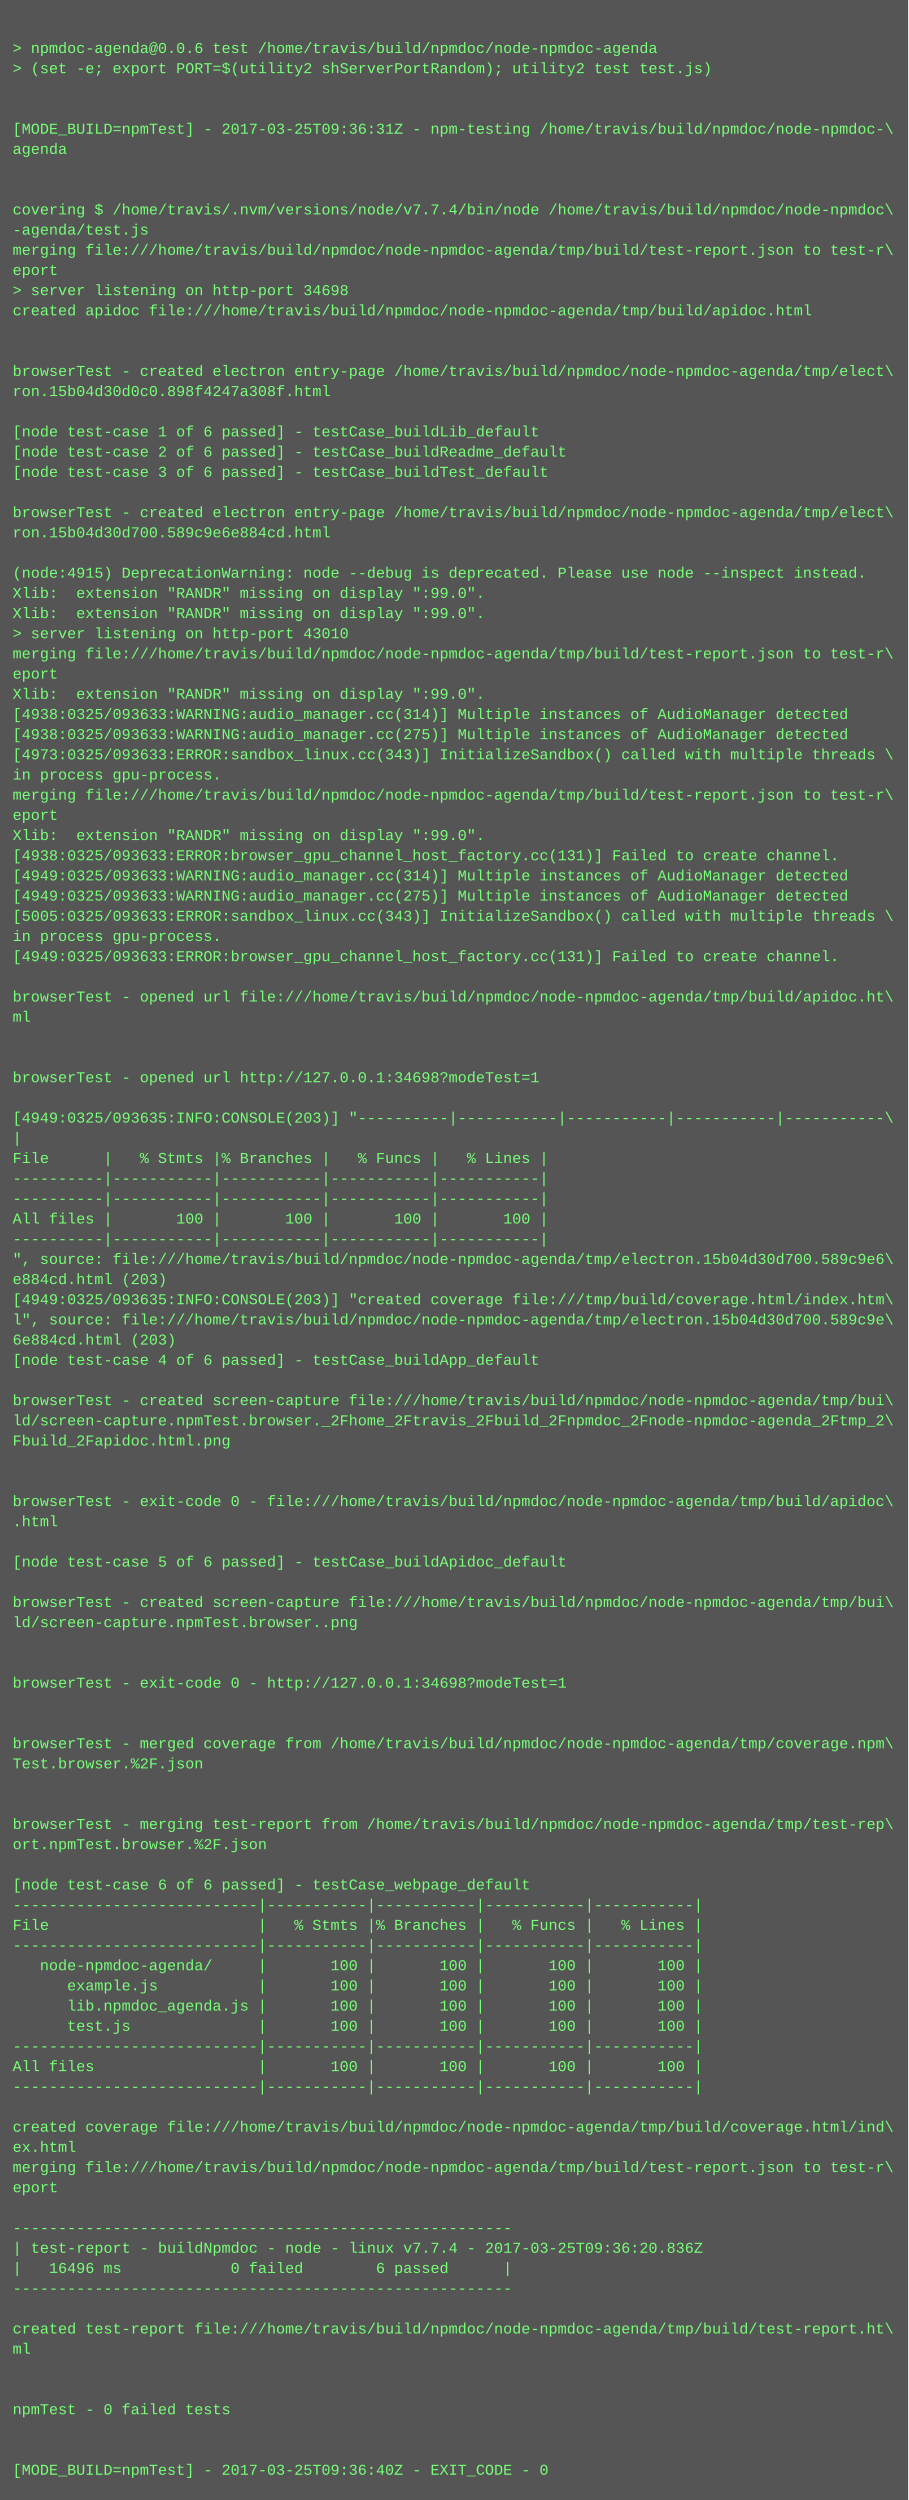
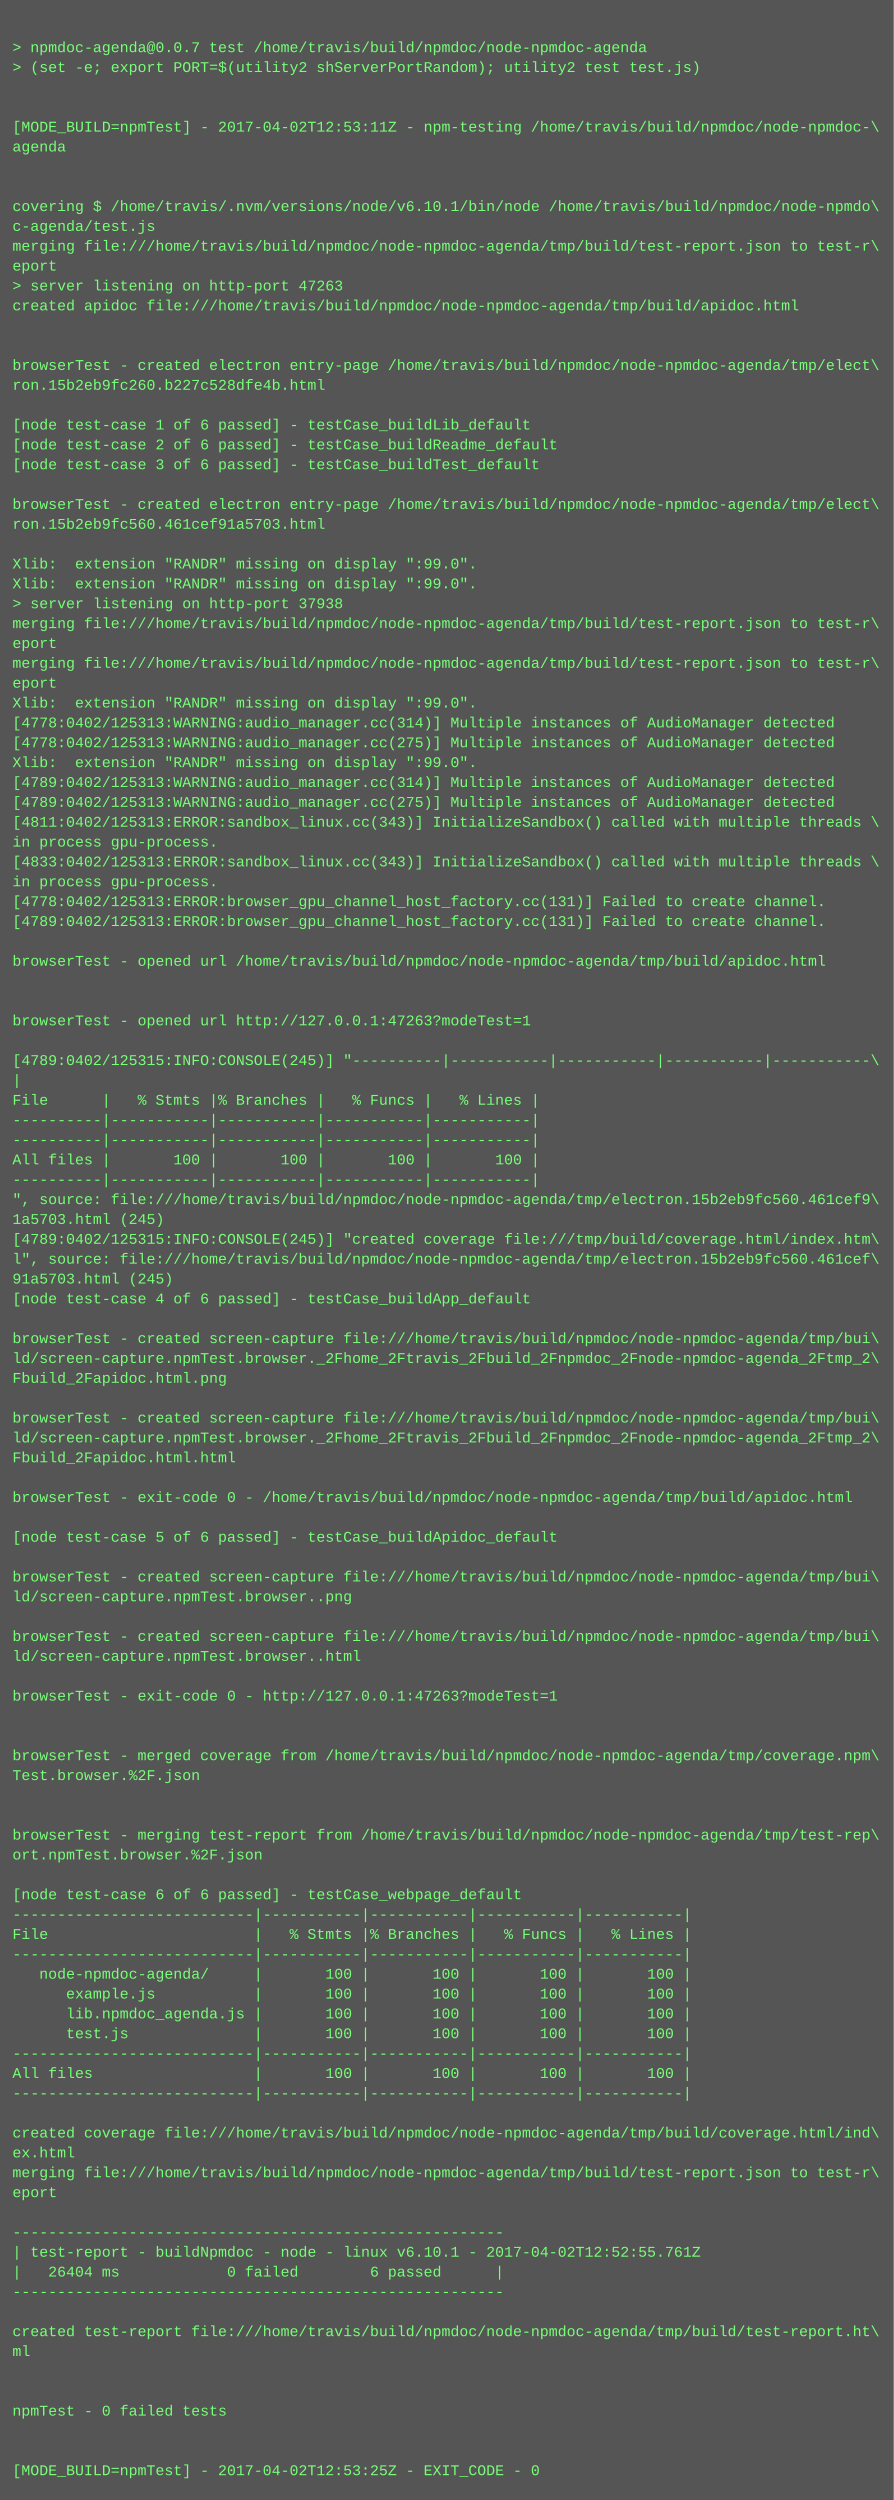
- <svg xmlns="http://www.w3.org/2000/svg" height="1982" width="720">
-   <rect height="1982" fill="#555" width="720" />
+ <svg xmlns="http://www.w3.org/2000/svg" height="2014" width="720">
+   <rect height="2014" fill="#555" width="720" />
  <text fill="#7f7" font-family="Courier New" font-size="12" xml:space="preserve">
    <tspan x="10" y="26" />
-     <tspan x="10" y="42">&gt; npmdoc-agenda@0.0.6 test /home/travis/build/npmdoc/node-npmdoc-agenda</tspan>
+     <tspan x="10" y="42">&gt; npmdoc-agenda@0.0.7 test /home/travis/build/npmdoc/node-npmdoc-agenda</tspan>
    <tspan x="10" y="58">&gt; (set -e; export PORT=$(utility2 shServerPortRandom); utility2 test test.js)</tspan>
    <tspan x="10" y="74" />
    <tspan x="10" y="90" />
-     <tspan x="10" y="106">[MODE_BUILD=npmTest] - 2017-03-25T09:36:31Z - npm-testing /home/travis/build/npmdoc/node-npmdoc-\</tspan>
+     <tspan x="10" y="106">[MODE_BUILD=npmTest] - 2017-04-02T12:53:11Z - npm-testing /home/travis/build/npmdoc/node-npmdoc-\</tspan>
    <tspan x="10" y="122">agenda</tspan>
    <tspan x="10" y="138" />
    <tspan x="10" y="154" />
-     <tspan x="10" y="170">covering $ /home/travis/.nvm/versions/node/v7.7.4/bin/node /home/travis/build/npmdoc/node-npmdoc\</tspan>
-     <tspan x="10" y="186">-agenda/test.js</tspan>
+     <tspan x="10" y="170">covering $ /home/travis/.nvm/versions/node/v6.10.1/bin/node /home/travis/build/npmdoc/node-npmdo\</tspan>
+     <tspan x="10" y="186">c-agenda/test.js</tspan>
    <tspan x="10" y="202">merging file:///home/travis/build/npmdoc/node-npmdoc-agenda/tmp/build/test-report.json to test-r\</tspan>
    <tspan x="10" y="218">eport</tspan>
-     <tspan x="10" y="234">&gt; server listening on http-port 34698</tspan>
+     <tspan x="10" y="234">&gt; server listening on http-port 47263</tspan>
    <tspan x="10" y="250">created apidoc file:///home/travis/build/npmdoc/node-npmdoc-agenda/tmp/build/apidoc.html</tspan>
    <tspan x="10" y="266" />
    <tspan x="10" y="282" />
    <tspan x="10" y="298">browserTest - created electron entry-page /home/travis/build/npmdoc/node-npmdoc-agenda/tmp/elect\</tspan>
-     <tspan x="10" y="314">ron.15b04d30d0c0.898f4247a308f.html</tspan>
+     <tspan x="10" y="314">ron.15b2eb9fc260.b227c528dfe4b.html</tspan>
    <tspan x="10" y="330" />
    <tspan x="10" y="346">[node test-case 1 of 6 passed] - testCase_buildLib_default</tspan>
    <tspan x="10" y="362">[node test-case 2 of 6 passed] - testCase_buildReadme_default</tspan>
    <tspan x="10" y="378">[node test-case 3 of 6 passed] - testCase_buildTest_default</tspan>
    <tspan x="10" y="394" />
    <tspan x="10" y="410">browserTest - created electron entry-page /home/travis/build/npmdoc/node-npmdoc-agenda/tmp/elect\</tspan>
-     <tspan x="10" y="426">ron.15b04d30d700.589c9e6e884cd.html</tspan>
+     <tspan x="10" y="426">ron.15b2eb9fc560.461cef91a5703.html</tspan>
    <tspan x="10" y="442" />
-     <tspan x="10" y="458">(node:4915) DeprecationWarning: node --debug is deprecated. Please use node --inspect instead.</tspan>
+     <tspan x="10" y="458">Xlib:  extension "RANDR" missing on display ":99.0".</tspan>
    <tspan x="10" y="474">Xlib:  extension "RANDR" missing on display ":99.0".</tspan>
-     <tspan x="10" y="490">Xlib:  extension "RANDR" missing on display ":99.0".</tspan>
-     <tspan x="10" y="506">&gt; server listening on http-port 43010</tspan>
-     <tspan x="10" y="522">merging file:///home/travis/build/npmdoc/node-npmdoc-agenda/tmp/build/test-report.json to test-r\</tspan>
-     <tspan x="10" y="538">eport</tspan>
-     <tspan x="10" y="554">Xlib:  extension "RANDR" missing on display ":99.0".</tspan>
-     <tspan x="10" y="570">[4938:0325/093633:WARNING:audio_manager.cc(314)] Multiple instances of AudioManager detected</tspan>
-     <tspan x="10" y="586">[4938:0325/093633:WARNING:audio_manager.cc(275)] Multiple instances of AudioManager detected</tspan>
-     <tspan x="10" y="602">[4973:0325/093633:ERROR:sandbox_linux.cc(343)] InitializeSandbox() called with multiple threads \</tspan>
-     <tspan x="10" y="618">in process gpu-process. </tspan>
-     <tspan x="10" y="634">merging file:///home/travis/build/npmdoc/node-npmdoc-agenda/tmp/build/test-report.json to test-r\</tspan>
-     <tspan x="10" y="650">eport</tspan>
-     <tspan x="10" y="666">Xlib:  extension "RANDR" missing on display ":99.0".</tspan>
-     <tspan x="10" y="682">[4938:0325/093633:ERROR:browser_gpu_channel_host_factory.cc(131)] Failed to create channel.</tspan>
-     <tspan x="10" y="698">[4949:0325/093633:WARNING:audio_manager.cc(314)] Multiple instances of AudioManager detected</tspan>
-     <tspan x="10" y="714">[4949:0325/093633:WARNING:audio_manager.cc(275)] Multiple instances of AudioManager detected</tspan>
-     <tspan x="10" y="730">[5005:0325/093633:ERROR:sandbox_linux.cc(343)] InitializeSandbox() called with multiple threads \</tspan>
-     <tspan x="10" y="746">in process gpu-process. </tspan>
-     <tspan x="10" y="762">[4949:0325/093633:ERROR:browser_gpu_channel_host_factory.cc(131)] Failed to create channel.</tspan>
-     <tspan x="10" y="778" />
-     <tspan x="10" y="794">browserTest - opened url file:///home/travis/build/npmdoc/node-npmdoc-agenda/tmp/build/apidoc.ht\</tspan>
-     <tspan x="10" y="810">ml</tspan>
-     <tspan x="10" y="826" />
+     <tspan x="10" y="490">&gt; server listening on http-port 37938</tspan>
+     <tspan x="10" y="506">merging file:///home/travis/build/npmdoc/node-npmdoc-agenda/tmp/build/test-report.json to test-r\</tspan>
+     <tspan x="10" y="522">eport</tspan>
+     <tspan x="10" y="538">merging file:///home/travis/build/npmdoc/node-npmdoc-agenda/tmp/build/test-report.json to test-r\</tspan>
+     <tspan x="10" y="554">eport</tspan>
+     <tspan x="10" y="570">Xlib:  extension "RANDR" missing on display ":99.0".</tspan>
+     <tspan x="10" y="586">[4778:0402/125313:WARNING:audio_manager.cc(314)] Multiple instances of AudioManager detected</tspan>
+     <tspan x="10" y="602">[4778:0402/125313:WARNING:audio_manager.cc(275)] Multiple instances of AudioManager detected</tspan>
+     <tspan x="10" y="618">Xlib:  extension "RANDR" missing on display ":99.0".</tspan>
+     <tspan x="10" y="634">[4789:0402/125313:WARNING:audio_manager.cc(314)] Multiple instances of AudioManager detected</tspan>
+     <tspan x="10" y="650">[4789:0402/125313:WARNING:audio_manager.cc(275)] Multiple instances of AudioManager detected</tspan>
+     <tspan x="10" y="666">[4811:0402/125313:ERROR:sandbox_linux.cc(343)] InitializeSandbox() called with multiple threads \</tspan>
+     <tspan x="10" y="682">in process gpu-process. </tspan>
+     <tspan x="10" y="698">[4833:0402/125313:ERROR:sandbox_linux.cc(343)] InitializeSandbox() called with multiple threads \</tspan>
+     <tspan x="10" y="714">in process gpu-process. </tspan>
+     <tspan x="10" y="730">[4778:0402/125313:ERROR:browser_gpu_channel_host_factory.cc(131)] Failed to create channel.</tspan>
+     <tspan x="10" y="746">[4789:0402/125313:ERROR:browser_gpu_channel_host_factory.cc(131)] Failed to create channel.</tspan>
+     <tspan x="10" y="762" />
+     <tspan x="10" y="778">browserTest - opened url /home/travis/build/npmdoc/node-npmdoc-agenda/tmp/build/apidoc.html</tspan>
+     <tspan x="10" y="794" />
+     <tspan x="10" y="810" />
+     <tspan x="10" y="826">browserTest - opened url http://127.0.0.1:47263?modeTest=1</tspan>
    <tspan x="10" y="842" />
-     <tspan x="10" y="858">browserTest - opened url http://127.0.0.1:34698?modeTest=1</tspan>
-     <tspan x="10" y="874" />
-     <tspan x="10" y="890">[4949:0325/093635:INFO:CONSOLE(203)] "----------|-----------|-----------|-----------|-----------\</tspan>
-     <tspan x="10" y="906">|</tspan>
-     <tspan x="10" y="922">File      |   % Stmts |% Branches |   % Funcs |   % Lines |</tspan>
-     <tspan x="10" y="938">----------|-----------|-----------|-----------|-----------|</tspan>
+     <tspan x="10" y="858">[4789:0402/125315:INFO:CONSOLE(245)] "----------|-----------|-----------|-----------|-----------\</tspan>
+     <tspan x="10" y="874">|</tspan>
+     <tspan x="10" y="890">File      |   % Stmts |% Branches |   % Funcs |   % Lines |</tspan>
+     <tspan x="10" y="906">----------|-----------|-----------|-----------|-----------|</tspan>
+     <tspan x="10" y="922">----------|-----------|-----------|-----------|-----------|</tspan>
+     <tspan x="10" y="938">All files |       100 |       100 |       100 |       100 |</tspan>
    <tspan x="10" y="954">----------|-----------|-----------|-----------|-----------|</tspan>
-     <tspan x="10" y="970">All files |       100 |       100 |       100 |       100 |</tspan>
-     <tspan x="10" y="986">----------|-----------|-----------|-----------|-----------|</tspan>
-     <tspan x="10" y="1002">", source: file:///home/travis/build/npmdoc/node-npmdoc-agenda/tmp/electron.15b04d30d700.589c9e6\</tspan>
-     <tspan x="10" y="1018">e884cd.html (203)</tspan>
-     <tspan x="10" y="1034">[4949:0325/093635:INFO:CONSOLE(203)] "created coverage file:///tmp/build/coverage.html/index.htm\</tspan>
-     <tspan x="10" y="1050">l", source: file:///home/travis/build/npmdoc/node-npmdoc-agenda/tmp/electron.15b04d30d700.589c9e\</tspan>
-     <tspan x="10" y="1066">6e884cd.html (203)</tspan>
-     <tspan x="10" y="1082">[node test-case 4 of 6 passed] - testCase_buildApp_default</tspan>
-     <tspan x="10" y="1098" />
-     <tspan x="10" y="1114">browserTest - created screen-capture file:///home/travis/build/npmdoc/node-npmdoc-agenda/tmp/bui\</tspan>
-     <tspan x="10" y="1130">ld/screen-capture.npmTest.browser._2Fhome_2Ftravis_2Fbuild_2Fnpmdoc_2Fnode-npmdoc-agenda_2Ftmp_2\</tspan>
-     <tspan x="10" y="1146">Fbuild_2Fapidoc.html.png</tspan>
-     <tspan x="10" y="1162" />
-     <tspan x="10" y="1178" />
-     <tspan x="10" y="1194">browserTest - exit-code 0 - file:///home/travis/build/npmdoc/node-npmdoc-agenda/tmp/build/apidoc\</tspan>
-     <tspan x="10" y="1210">.html</tspan>
+     <tspan x="10" y="970">", source: file:///home/travis/build/npmdoc/node-npmdoc-agenda/tmp/electron.15b2eb9fc560.461cef9\</tspan>
+     <tspan x="10" y="986">1a5703.html (245)</tspan>
+     <tspan x="10" y="1002">[4789:0402/125315:INFO:CONSOLE(245)] "created coverage file:///tmp/build/coverage.html/index.htm\</tspan>
+     <tspan x="10" y="1018">l", source: file:///home/travis/build/npmdoc/node-npmdoc-agenda/tmp/electron.15b2eb9fc560.461cef\</tspan>
+     <tspan x="10" y="1034">91a5703.html (245)</tspan>
+     <tspan x="10" y="1050">[node test-case 4 of 6 passed] - testCase_buildApp_default</tspan>
+     <tspan x="10" y="1066" />
+     <tspan x="10" y="1082">browserTest - created screen-capture file:///home/travis/build/npmdoc/node-npmdoc-agenda/tmp/bui\</tspan>
+     <tspan x="10" y="1098">ld/screen-capture.npmTest.browser._2Fhome_2Ftravis_2Fbuild_2Fnpmdoc_2Fnode-npmdoc-agenda_2Ftmp_2\</tspan>
+     <tspan x="10" y="1114">Fbuild_2Fapidoc.html.png</tspan>
+     <tspan x="10" y="1130" />
+     <tspan x="10" y="1146">browserTest - created screen-capture file:///home/travis/build/npmdoc/node-npmdoc-agenda/tmp/bui\</tspan>
+     <tspan x="10" y="1162">ld/screen-capture.npmTest.browser._2Fhome_2Ftravis_2Fbuild_2Fnpmdoc_2Fnode-npmdoc-agenda_2Ftmp_2\</tspan>
+     <tspan x="10" y="1178">Fbuild_2Fapidoc.html.html</tspan>
+     <tspan x="10" y="1194" />
+     <tspan x="10" y="1210">browserTest - exit-code 0 - /home/travis/build/npmdoc/node-npmdoc-agenda/tmp/build/apidoc.html</tspan>
    <tspan x="10" y="1226" />
    <tspan x="10" y="1242">[node test-case 5 of 6 passed] - testCase_buildApidoc_default</tspan>
    <tspan x="10" y="1258" />
    <tspan x="10" y="1274">browserTest - created screen-capture file:///home/travis/build/npmdoc/node-npmdoc-agenda/tmp/bui\</tspan>
    <tspan x="10" y="1290">ld/screen-capture.npmTest.browser..png</tspan>
    <tspan x="10" y="1306" />
-     <tspan x="10" y="1322" />
-     <tspan x="10" y="1338">browserTest - exit-code 0 - http://127.0.0.1:34698?modeTest=1</tspan>
+     <tspan x="10" y="1322">browserTest - created screen-capture file:///home/travis/build/npmdoc/node-npmdoc-agenda/tmp/bui\</tspan>
+     <tspan x="10" y="1338">ld/screen-capture.npmTest.browser..html</tspan>
    <tspan x="10" y="1354" />
-     <tspan x="10" y="1370" />
-     <tspan x="10" y="1386">browserTest - merged coverage from /home/travis/build/npmdoc/node-npmdoc-agenda/tmp/coverage.npm\</tspan>
-     <tspan x="10" y="1402">Test.browser.%2F.json</tspan>
-     <tspan x="10" y="1418" />
-     <tspan x="10" y="1434" />
-     <tspan x="10" y="1450">browserTest - merging test-report from /home/travis/build/npmdoc/node-npmdoc-agenda/tmp/test-rep\</tspan>
-     <tspan x="10" y="1466">ort.npmTest.browser.%2F.json</tspan>
-     <tspan x="10" y="1482" />
-     <tspan x="10" y="1498">[node test-case 6 of 6 passed] - testCase_webpage_default</tspan>
-     <tspan x="10" y="1514">---------------------------|-----------|-----------|-----------|-----------|</tspan>
-     <tspan x="10" y="1530">File                       |   % Stmts |% Branches |   % Funcs |   % Lines |</tspan>
+     <tspan x="10" y="1370">browserTest - exit-code 0 - http://127.0.0.1:47263?modeTest=1</tspan>
+     <tspan x="10" y="1386" />
+     <tspan x="10" y="1402" />
+     <tspan x="10" y="1418">browserTest - merged coverage from /home/travis/build/npmdoc/node-npmdoc-agenda/tmp/coverage.npm\</tspan>
+     <tspan x="10" y="1434">Test.browser.%2F.json</tspan>
+     <tspan x="10" y="1450" />
+     <tspan x="10" y="1466" />
+     <tspan x="10" y="1482">browserTest - merging test-report from /home/travis/build/npmdoc/node-npmdoc-agenda/tmp/test-rep\</tspan>
+     <tspan x="10" y="1498">ort.npmTest.browser.%2F.json</tspan>
+     <tspan x="10" y="1514" />
+     <tspan x="10" y="1530">[node test-case 6 of 6 passed] - testCase_webpage_default</tspan>
    <tspan x="10" y="1546">---------------------------|-----------|-----------|-----------|-----------|</tspan>
-     <tspan x="10" y="1562">   node-npmdoc-agenda/     |       100 |       100 |       100 |       100 |</tspan>
-     <tspan x="10" y="1578">      example.js           |       100 |       100 |       100 |       100 |</tspan>
-     <tspan x="10" y="1594">      lib.npmdoc_agenda.js |       100 |       100 |       100 |       100 |</tspan>
-     <tspan x="10" y="1610">      test.js              |       100 |       100 |       100 |       100 |</tspan>
-     <tspan x="10" y="1626">---------------------------|-----------|-----------|-----------|-----------|</tspan>
-     <tspan x="10" y="1642">All files                  |       100 |       100 |       100 |       100 |</tspan>
+     <tspan x="10" y="1562">File                       |   % Stmts |% Branches |   % Funcs |   % Lines |</tspan>
+     <tspan x="10" y="1578">---------------------------|-----------|-----------|-----------|-----------|</tspan>
+     <tspan x="10" y="1594">   node-npmdoc-agenda/     |       100 |       100 |       100 |       100 |</tspan>
+     <tspan x="10" y="1610">      example.js           |       100 |       100 |       100 |       100 |</tspan>
+     <tspan x="10" y="1626">      lib.npmdoc_agenda.js |       100 |       100 |       100 |       100 |</tspan>
+     <tspan x="10" y="1642">      test.js              |       100 |       100 |       100 |       100 |</tspan>
    <tspan x="10" y="1658">---------------------------|-----------|-----------|-----------|-----------|</tspan>
-     <tspan x="10" y="1674" />
-     <tspan x="10" y="1690">created coverage file:///home/travis/build/npmdoc/node-npmdoc-agenda/tmp/build/coverage.html/ind\</tspan>
-     <tspan x="10" y="1706">ex.html</tspan>
-     <tspan x="10" y="1722">merging file:///home/travis/build/npmdoc/node-npmdoc-agenda/tmp/build/test-report.json to test-r\</tspan>
-     <tspan x="10" y="1738">eport</tspan>
-     <tspan x="10" y="1754" />
-     <tspan x="10" y="1770">-------------------------------------------------------</tspan>
-     <tspan x="10" y="1786">| test-report - buildNpmdoc - node - linux v7.7.4 - 2017-03-25T09:36:20.836Z</tspan>
-     <tspan x="10" y="1802">|   16496 ms            0 failed        6 passed      |</tspan>
-     <tspan x="10" y="1818">-------------------------------------------------------</tspan>
-     <tspan x="10" y="1834" />
-     <tspan x="10" y="1850">created test-report file:///home/travis/build/npmdoc/node-npmdoc-agenda/tmp/build/test-report.ht\</tspan>
-     <tspan x="10" y="1866">ml</tspan>
-     <tspan x="10" y="1882" />
-     <tspan x="10" y="1898" />
-     <tspan x="10" y="1914">npmTest - 0 failed tests</tspan>
+     <tspan x="10" y="1674">All files                  |       100 |       100 |       100 |       100 |</tspan>
+     <tspan x="10" y="1690">---------------------------|-----------|-----------|-----------|-----------|</tspan>
+     <tspan x="10" y="1706" />
+     <tspan x="10" y="1722">created coverage file:///home/travis/build/npmdoc/node-npmdoc-agenda/tmp/build/coverage.html/ind\</tspan>
+     <tspan x="10" y="1738">ex.html</tspan>
+     <tspan x="10" y="1754">merging file:///home/travis/build/npmdoc/node-npmdoc-agenda/tmp/build/test-report.json to test-r\</tspan>
+     <tspan x="10" y="1770">eport</tspan>
+     <tspan x="10" y="1786" />
+     <tspan x="10" y="1802">-------------------------------------------------------</tspan>
+     <tspan x="10" y="1818">| test-report - buildNpmdoc - node - linux v6.10.1 - 2017-04-02T12:52:55.761Z</tspan>
+     <tspan x="10" y="1834">|   26404 ms            0 failed        6 passed      |</tspan>
+     <tspan x="10" y="1850">-------------------------------------------------------</tspan>
+     <tspan x="10" y="1866" />
+     <tspan x="10" y="1882">created test-report file:///home/travis/build/npmdoc/node-npmdoc-agenda/tmp/build/test-report.ht\</tspan>
+     <tspan x="10" y="1898">ml</tspan>
+     <tspan x="10" y="1914" />
    <tspan x="10" y="1930" />
-     <tspan x="10" y="1946" />
-     <tspan x="10" y="1962">[MODE_BUILD=npmTest] - 2017-03-25T09:36:40Z - EXIT_CODE - 0</tspan>
+     <tspan x="10" y="1946">npmTest - 0 failed tests</tspan>
+     <tspan x="10" y="1962" />
+     <tspan x="10" y="1978" />
+     <tspan x="10" y="1994">[MODE_BUILD=npmTest] - 2017-04-02T12:53:25Z - EXIT_CODE - 0</tspan>
  </text>
</svg>
